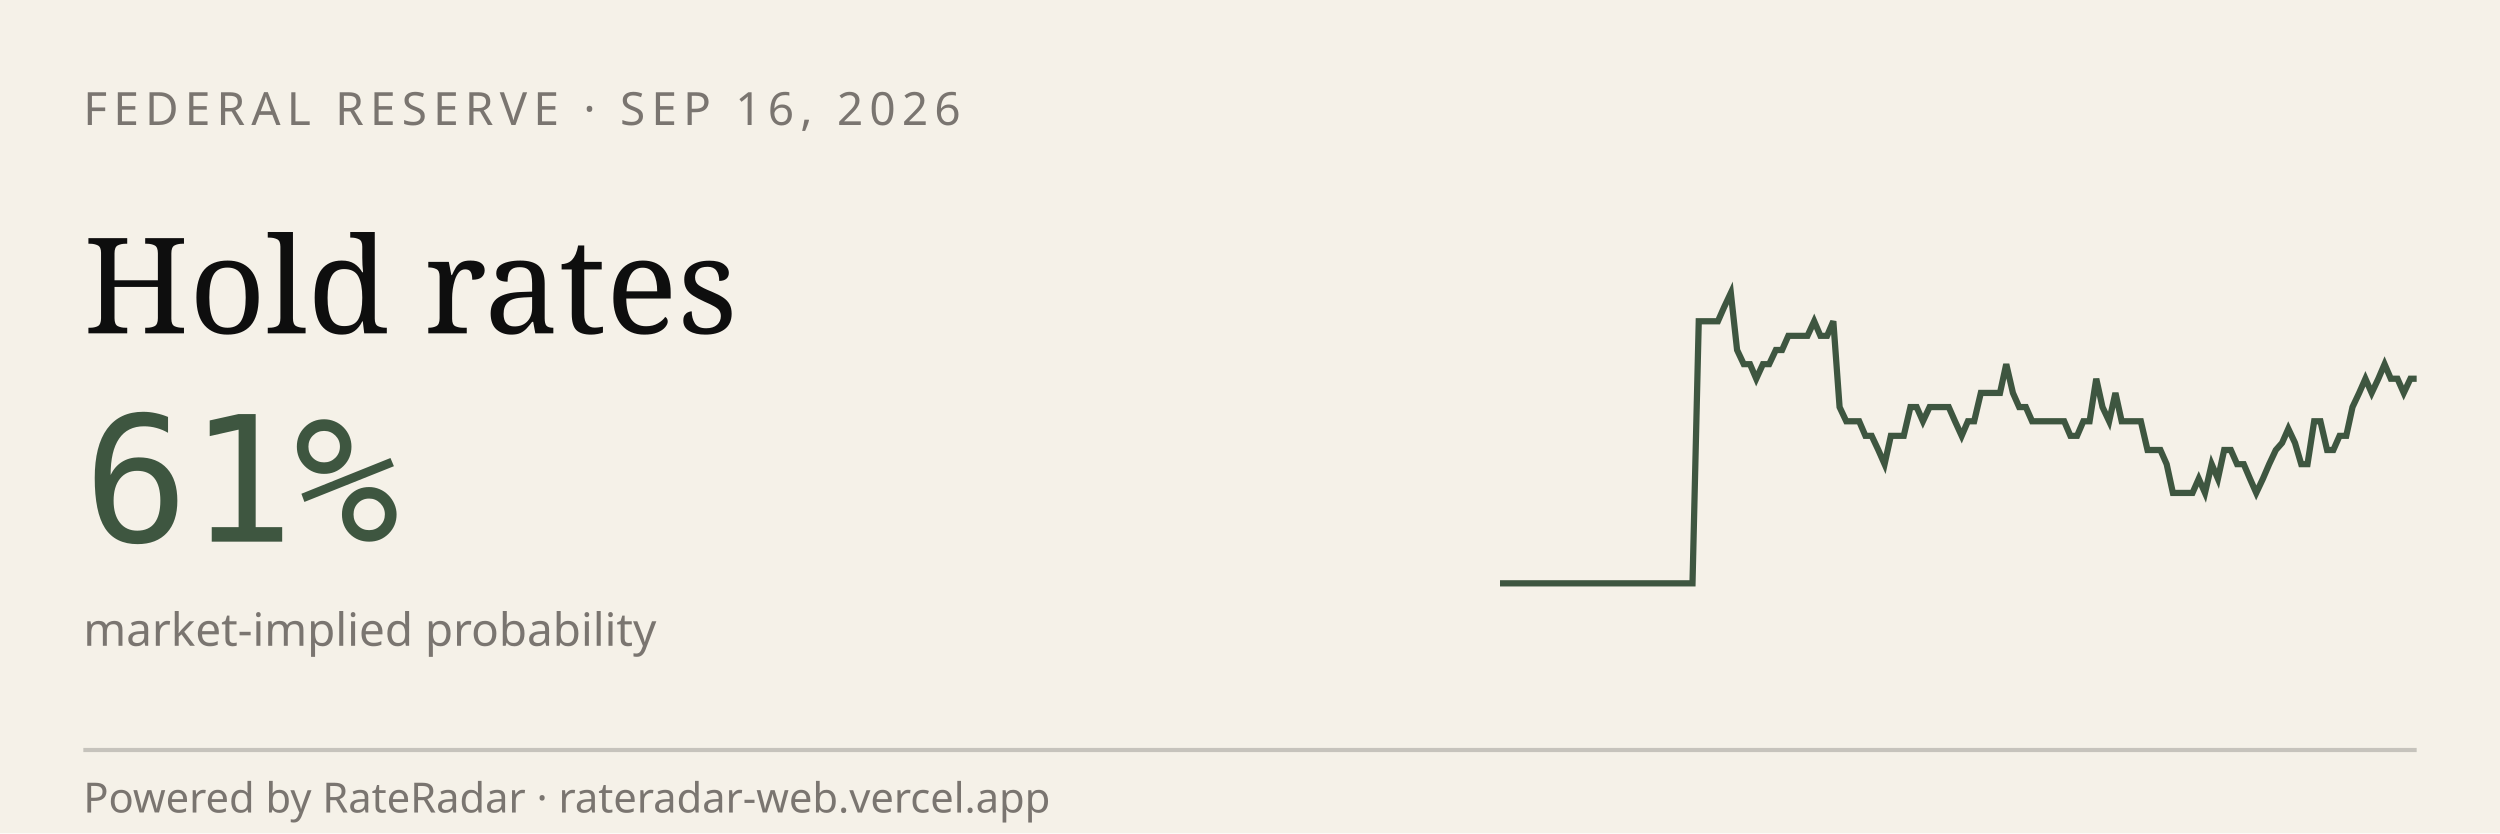
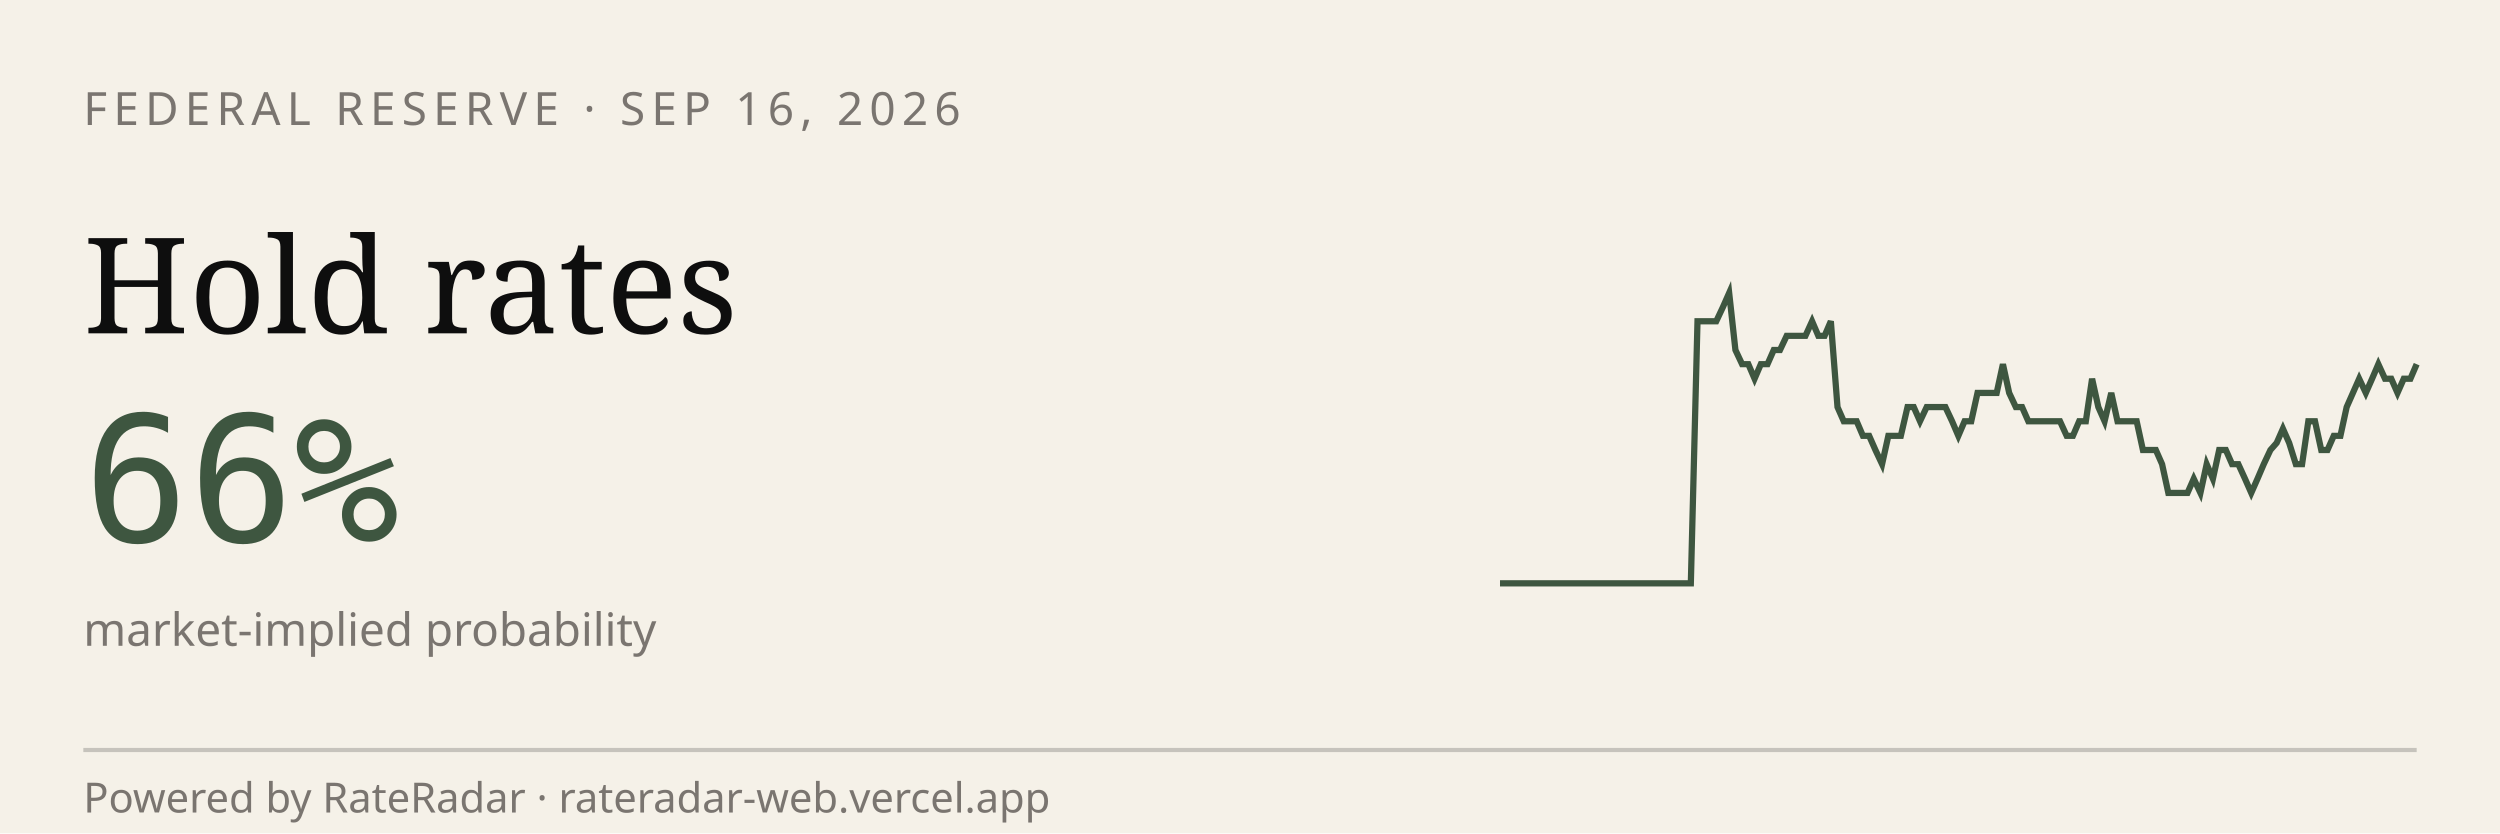
<svg xmlns="http://www.w3.org/2000/svg" viewBox="0 0 600 200" width="600" height="200" role="img" aria-label="RateRadar live odds for FED 2026-09-16">
  <rect width="600" height="200" fill="#F5F1E8" />
  <text x="20" y="30" font-family="sans-serif" font-size="11" letter-spacing="1.5" fill="#7A7570">FEDERAL RESERVE · SEP 16, 2026</text>
  <text x="20" y="80" font-family="Georgia, serif" font-size="32" fill="#0E0E0E">Hold rates</text>
-   <text x="20" y="130" font-family="monospace" font-size="42" fill="#3E5640">61%</text>
+   <text x="20" y="130" font-family="monospace" font-size="42" fill="#3E5640">66%</text>
  <text x="20" y="155" font-family="sans-serif" font-size="11" fill="#7A7570">market-implied probability</text>
-   <path d="M 360.0,140.0 L 361.5,140.0 L 363.1,140.0 L 364.6,140.0 L 366.2,140.0 L 367.7,140.0 L 369.2,140.0 L 370.8,140.0 L 372.3,140.0 L 373.8,140.0 L 375.4,140.0 L 376.9,140.0 L 378.5,140.0 L 380.0,140.0 L 381.5,140.0 L 383.1,140.0 L 384.6,140.0 L 386.2,140.0 L 387.7,140.0 L 389.2,140.0 L 390.8,140.0 L 392.3,140.0 L 393.8,140.0 L 395.4,140.0 L 396.9,140.0 L 398.5,140.0 L 400.0,140.0 L 401.5,140.0 L 403.1,140.0 L 404.6,140.0 L 406.2,140.0 L 407.7,77.1 L 409.2,77.1 L 410.8,77.1 L 412.3,77.1 L 413.8,73.7 L 415.4,70.3 L 416.9,84.0 L 418.5,87.4 L 420.0,87.4 L 421.5,90.9 L 423.1,87.4 L 424.6,87.4 L 426.2,84.0 L 427.7,84.0 L 429.2,80.6 L 430.8,80.6 L 432.3,80.6 L 433.8,80.6 L 435.4,77.1 L 436.9,80.6 L 438.5,80.6 L 440.0,77.1 L 441.5,97.7 L 443.1,101.1 L 444.6,101.1 L 446.2,101.1 L 447.7,104.6 L 449.2,104.6 L 450.8,108.0 L 452.3,111.4 L 453.8,104.6 L 455.4,104.6 L 456.9,104.6 L 458.5,97.7 L 460.0,97.7 L 461.5,101.1 L 463.1,97.7 L 464.6,97.7 L 466.2,97.7 L 467.7,97.7 L 469.2,101.1 L 470.8,104.6 L 472.3,101.1 L 473.8,101.1 L 475.4,94.3 L 476.9,94.3 L 478.5,94.3 L 480.0,94.3 L 481.5,87.4 L 483.1,94.3 L 484.6,97.7 L 486.2,97.7 L 487.7,101.1 L 489.2,101.1 L 490.8,101.1 L 492.3,101.1 L 493.8,101.1 L 495.4,101.1 L 496.9,104.6 L 498.5,104.6 L 500.0,101.1 L 501.5,101.1 L 503.1,90.9 L 504.6,97.7 L 506.2,101.1 L 507.7,94.3 L 509.2,101.1 L 510.8,101.1 L 512.3,101.1 L 513.8,101.1 L 515.4,108.0 L 516.9,108.0 L 518.5,108.0 L 520.0,111.4 L 521.5,118.3 L 523.1,118.3 L 524.6,118.3 L 526.2,118.3 L 527.7,114.9 L 529.2,118.3 L 530.8,111.4 L 532.3,114.9 L 533.8,108.0 L 535.4,108.0 L 536.9,111.4 L 538.5,111.4 L 540.0,114.9 L 541.5,118.3 L 543.1,114.9 L 544.6,111.4 L 546.2,108.0 L 547.7,106.3 L 549.2,102.9 L 550.8,106.3 L 552.3,111.4 L 553.8,111.4 L 555.4,101.1 L 556.9,101.1 L 558.5,108.0 L 560.0,108.0 L 561.5,104.6 L 563.1,104.6 L 564.6,97.7 L 566.2,94.3 L 567.7,90.9 L 569.2,94.3 L 570.8,90.9 L 572.3,87.4 L 573.8,90.9 L 575.4,90.9 L 576.9,94.3 L 578.5,90.9 L 580.0,90.9" stroke="#3E5640" stroke-width="1.5" fill="none" />
+   <path d="M 360.0,140.0 L 361.5,140.0 L 363.1,140.0 L 364.6,140.0 L 366.1,140.0 L 367.6,140.0 L 369.2,140.0 L 370.7,140.0 L 372.2,140.0 L 373.8,140.0 L 375.3,140.0 L 376.8,140.0 L 378.3,140.0 L 379.9,140.0 L 381.4,140.0 L 382.9,140.0 L 384.4,140.0 L 386.0,140.0 L 387.5,140.0 L 389.0,140.0 L 390.6,140.0 L 392.1,140.0 L 393.6,140.0 L 395.1,140.0 L 396.7,140.0 L 398.2,140.0 L 399.7,140.0 L 401.2,140.0 L 402.8,140.0 L 404.3,140.0 L 405.8,140.0 L 407.4,77.1 L 408.9,77.1 L 410.4,77.1 L 411.9,77.1 L 413.5,73.7 L 415.0,70.3 L 416.5,84.0 L 418.1,87.4 L 419.6,87.4 L 421.1,90.9 L 422.6,87.4 L 424.2,87.4 L 425.7,84.0 L 427.2,84.0 L 428.8,80.6 L 430.3,80.6 L 431.8,80.6 L 433.3,80.6 L 434.9,77.1 L 436.4,80.6 L 437.9,80.6 L 439.4,77.1 L 441.0,97.7 L 442.5,101.1 L 444.0,101.1 L 445.6,101.1 L 447.1,104.6 L 448.6,104.6 L 450.1,108.0 L 451.7,111.4 L 453.2,104.6 L 454.7,104.6 L 456.2,104.6 L 457.8,97.7 L 459.3,97.7 L 460.8,101.1 L 462.4,97.7 L 463.9,97.7 L 465.4,97.7 L 466.9,97.7 L 468.5,101.1 L 470.0,104.6 L 471.5,101.1 L 473.1,101.1 L 474.6,94.3 L 476.1,94.3 L 477.6,94.3 L 479.2,94.3 L 480.7,87.4 L 482.2,94.3 L 483.8,97.7 L 485.3,97.7 L 486.8,101.1 L 488.3,101.1 L 489.9,101.1 L 491.4,101.1 L 492.9,101.1 L 494.4,101.1 L 496.0,104.6 L 497.5,104.6 L 499.0,101.1 L 500.6,101.1 L 502.1,90.9 L 503.6,97.7 L 505.1,101.1 L 506.7,94.3 L 508.2,101.1 L 509.7,101.1 L 511.2,101.1 L 512.8,101.1 L 514.3,108.0 L 515.8,108.0 L 517.4,108.0 L 518.9,111.4 L 520.4,118.3 L 521.9,118.3 L 523.5,118.3 L 525.0,118.3 L 526.5,114.9 L 528.1,118.3 L 529.6,111.4 L 531.1,114.9 L 532.6,108.0 L 534.2,108.0 L 535.7,111.4 L 537.2,111.4 L 538.8,114.9 L 540.3,118.3 L 541.8,114.9 L 543.3,111.4 L 544.9,108.0 L 546.4,106.3 L 547.9,102.9 L 549.4,106.3 L 551.0,111.4 L 552.5,111.4 L 554.0,101.1 L 555.6,101.1 L 557.1,108.0 L 558.6,108.0 L 560.1,104.6 L 561.7,104.6 L 563.2,97.7 L 564.7,94.3 L 566.2,90.9 L 567.8,94.3 L 569.3,90.9 L 570.8,87.4 L 572.4,90.9 L 573.9,90.9 L 575.4,94.3 L 576.9,90.9 L 578.5,90.9 L 580.0,87.4" stroke="#3E5640" stroke-width="1.5" fill="none" />
  <line x1="20" y1="180" x2="580" y2="180" stroke="#0E0E0E33" />
  <text x="20" y="195" font-family="sans-serif" font-size="10" fill="#7A7570">Powered by RateRadar · rateradar-web.vercel.app</text>
</svg>
